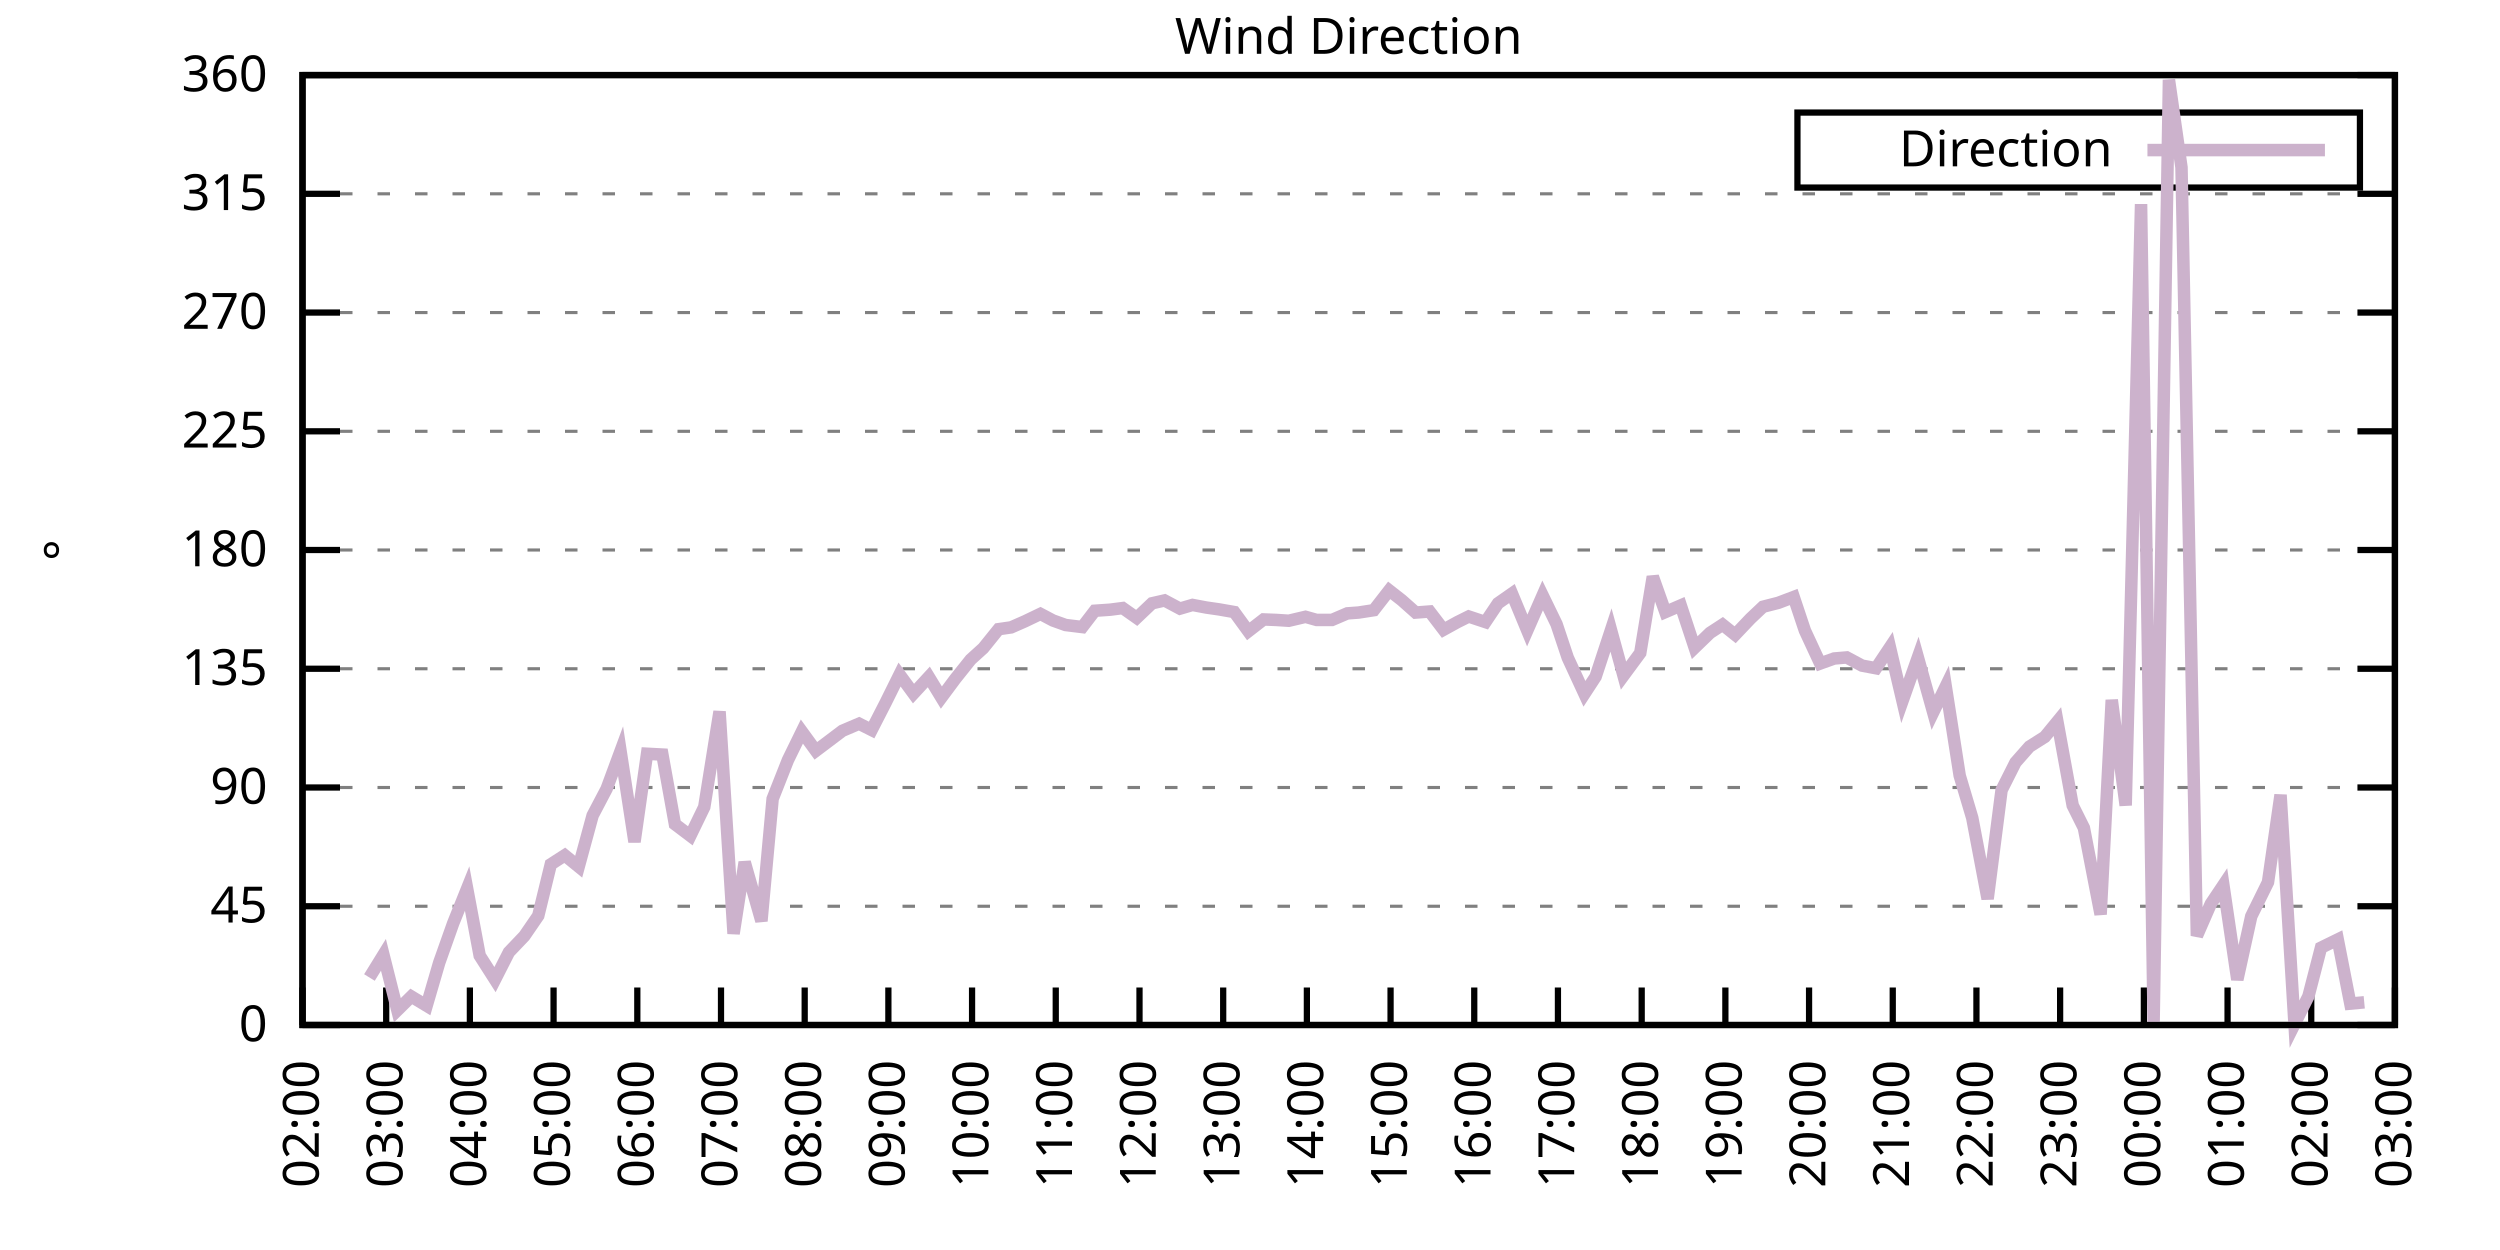
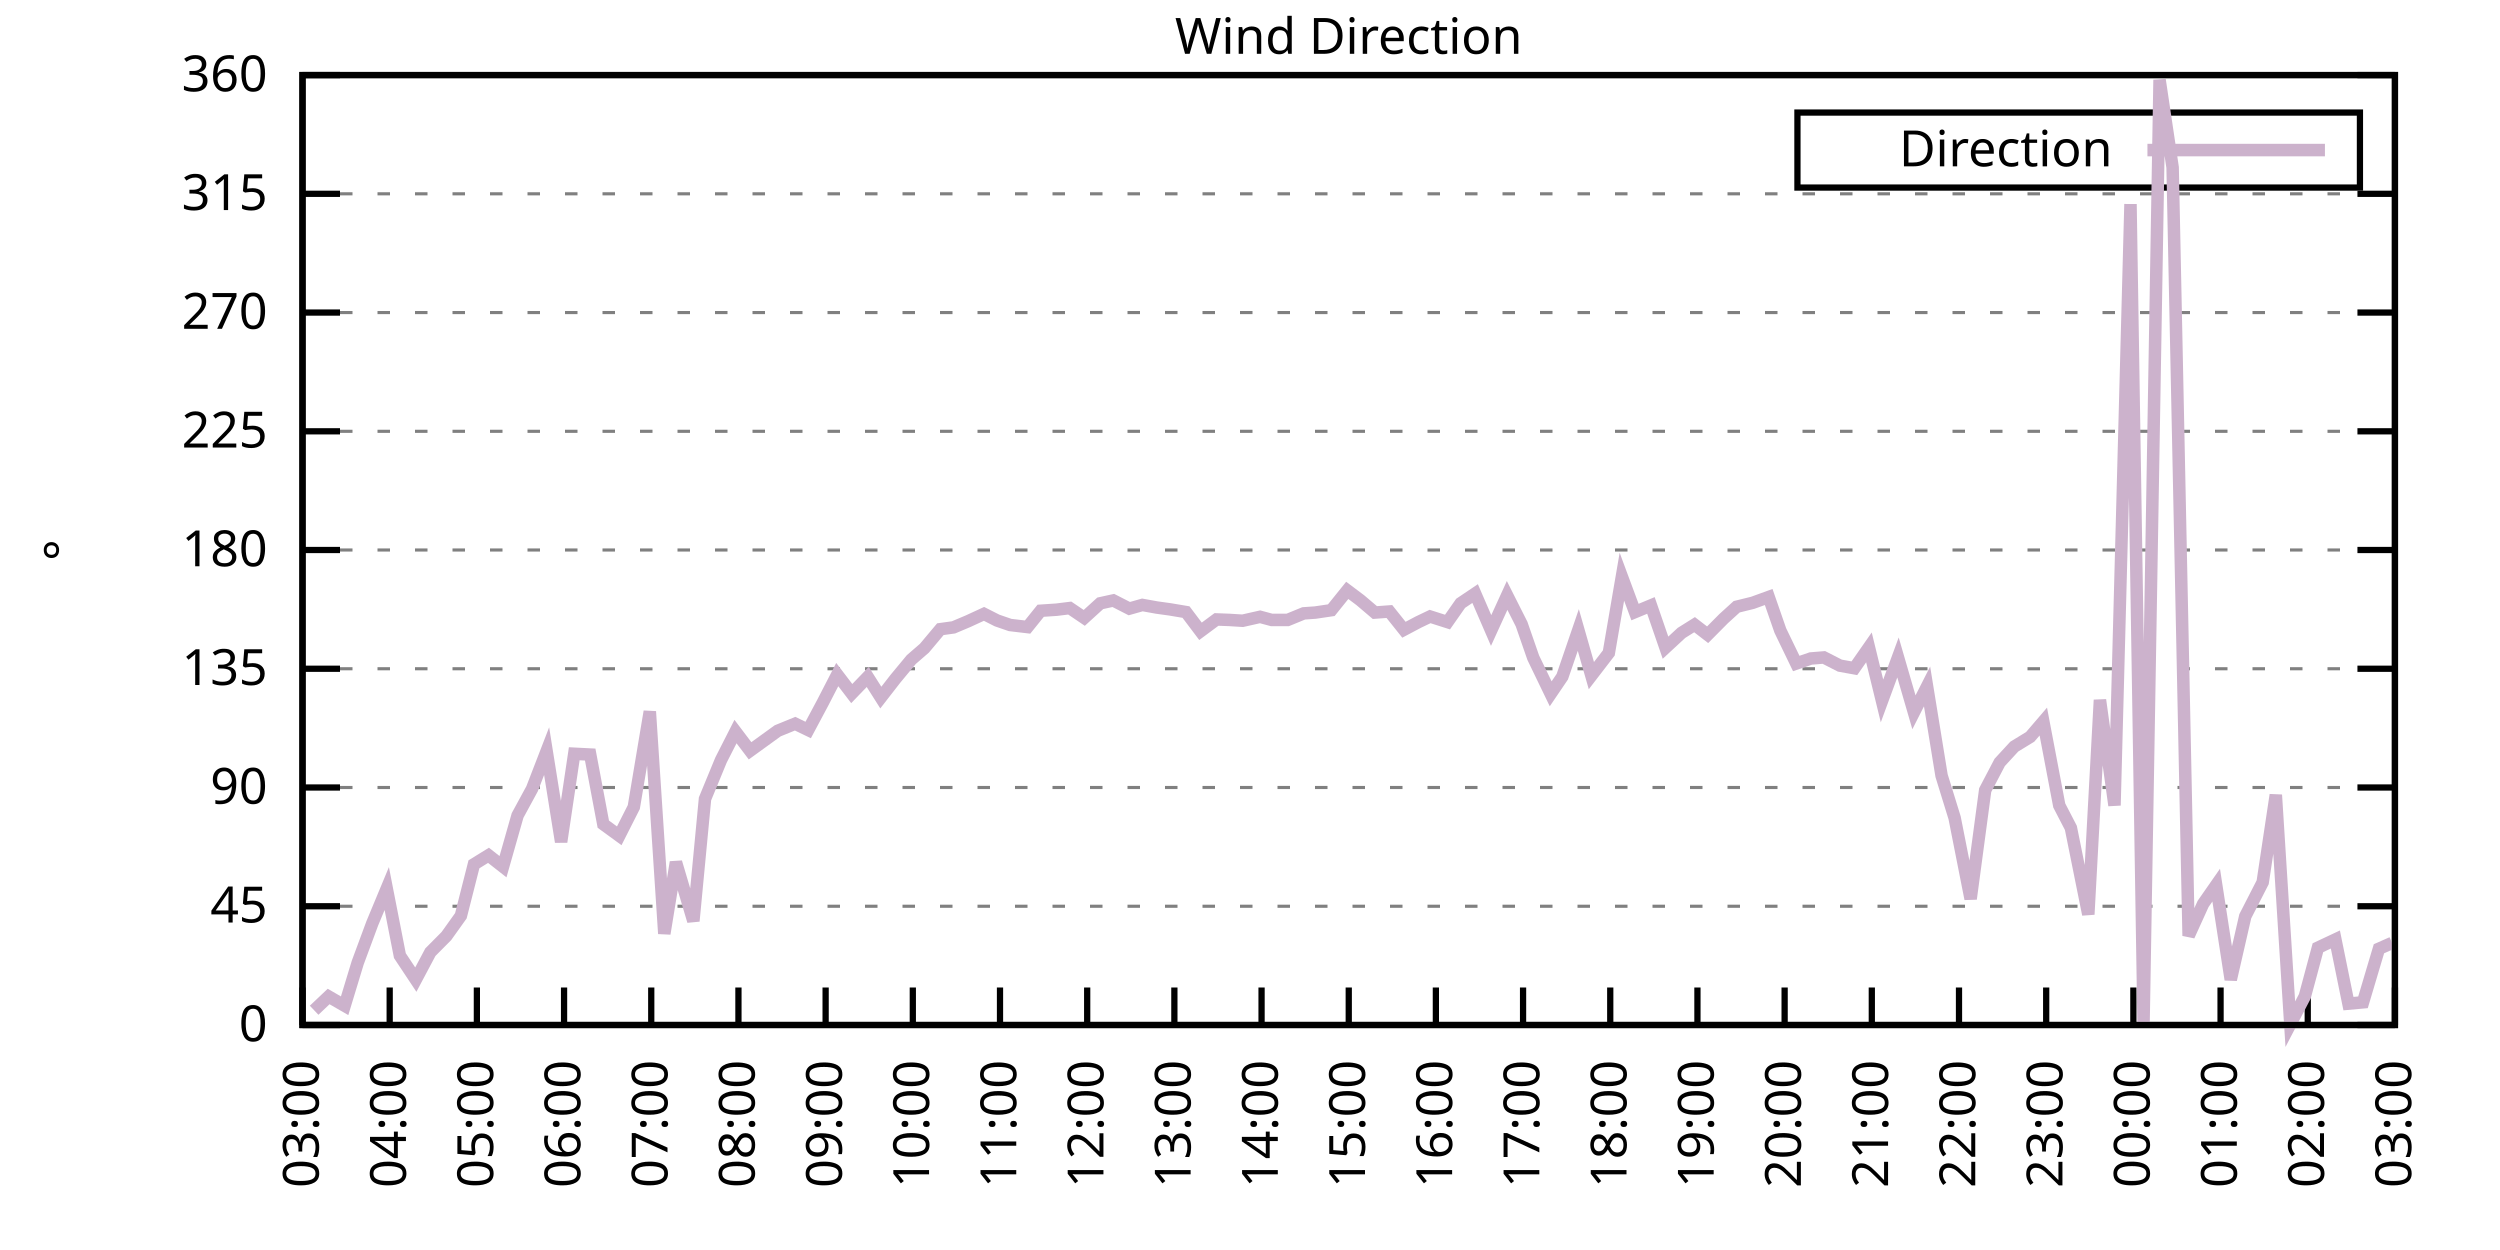
<svg xmlns="http://www.w3.org/2000/svg" xmlns:xlink="http://www.w3.org/1999/xlink" width="400" height="200" viewBox="0 0 400 200">
  <g id="gnuplot_canvas">
    <rect x="0" y="0" width="400" height="200" fill="none" />
    <defs>
      <circle id="gpDot" r="0.5" stroke-width="0.5" stroke="currentColor" />
      <path id="gpPt0" stroke-width="0.333" stroke="currentColor" d="M-1,0 h2 M0,-1 v2" />
      <path id="gpPt1" stroke-width="0.333" stroke="currentColor" d="M-1,-1 L1,1 M1,-1 L-1,1" />
      <path id="gpPt2" stroke-width="0.333" stroke="currentColor" d="M-1,0 L1,0 M0,-1 L0,1 M-1,-1 L1,1 M-1,1 L1,-1" />
      <rect id="gpPt3" stroke-width="0.333" stroke="currentColor" x="-1" y="-1" width="2" height="2" />
      <rect id="gpPt4" stroke-width="0.333" stroke="currentColor" fill="currentColor" x="-1" y="-1" width="2" height="2" />
      <circle id="gpPt5" stroke-width="0.333" stroke="currentColor" cx="0" cy="0" r="1" />
      <use xlink:href="#gpPt5" id="gpPt6" fill="currentColor" stroke="none" />
      <path id="gpPt7" stroke-width="0.333" stroke="currentColor" d="M0,-1.33 L-1.33,0.67 L1.33,0.67 z" />
      <use xlink:href="#gpPt7" id="gpPt8" fill="currentColor" stroke="none" />
      <use xlink:href="#gpPt7" id="gpPt9" stroke="currentColor" transform="rotate(180)" />
      <use xlink:href="#gpPt9" id="gpPt10" fill="currentColor" stroke="none" />
      <use xlink:href="#gpPt3" id="gpPt11" stroke="currentColor" transform="rotate(45)" />
      <use xlink:href="#gpPt11" id="gpPt12" fill="currentColor" stroke="none" />
      <path id="gpPt13" stroke-width="0.333" stroke="currentColor" d="M0,1.330 L1.265,0.411 L0.782,-1.067 L-0.782,-1.076 L-1.265,0.411 z" />
      <use xlink:href="#gpPt13" id="gpPt14" fill="currentColor" stroke="none" />
      <filter id="textbox" filterUnits="objectBoundingBox" x="0" y="0" height="1" width="1">
        <feFlood flood-color="white" flood-opacity="1" result="bgnd" />
        <feComposite in="SourceGraphic" in2="bgnd" operator="atop" />
      </filter>
      <filter id="greybox" filterUnits="objectBoundingBox" x="0" y="0" height="1" width="1">
        <feFlood flood-color="lightgrey" flood-opacity="1" result="grey" />
        <feComposite in="SourceGraphic" in2="grey" operator="atop" />
      </filter>
    </defs>
    <g fill="none" color="white" stroke="currentColor" stroke-width="1.00" stroke-linecap="butt" stroke-linejoin="miter">
</g>
    <g fill="none" color="black" stroke="currentColor" stroke-width="1.00" stroke-linecap="butt" stroke-linejoin="miter">
      <g stroke="none" shape-rendering="crispEdges">
        <polygon fill="rgb(255, 255, 255)" points="48.40,164.00 383.18,164.00 383.18,12.02 48.40,12.02 " />
      </g>
    </g>
    <g fill="none" color="black" stroke="currentColor" stroke-width="1.00" stroke-linecap="butt" stroke-linejoin="miter">
</g>
    <g fill="none" color="black" stroke="black" stroke-width="0.50" stroke-linecap="butt" stroke-linejoin="miter">
</g>
    <g fill="none" color="gray" stroke="currentColor" stroke-width="0.50" stroke-linecap="butt" stroke-linejoin="miter">
      <path stroke="gray" stroke-dasharray="2,4" class="gridline" d="M48.40,164.00 L383.19,164.00  " />
    </g>
    <g fill="none" color="gray" stroke="gray" stroke-width="1.00" stroke-linecap="butt" stroke-linejoin="miter">
</g>
    <g fill="none" color="black" stroke="currentColor" stroke-width="1.00" stroke-linecap="butt" stroke-linejoin="miter">
      <path stroke="black" d="M48.40,164.00 L54.40,164.00 M383.19,164.00 L377.19,164.00  " />
      <g transform="translate(42.80,166.60)" stroke="none" fill="black" font-family="Sans" font-size="8.00" text-anchor="end">
        <text>
          <tspan font-family="Sans"> 0</tspan>
        </text>
      </g>
    </g>
    <g fill="none" color="black" stroke="currentColor" stroke-width="1.00" stroke-linecap="butt" stroke-linejoin="miter">
</g>
    <g fill="none" color="black" stroke="black" stroke-width="0.50" stroke-linecap="butt" stroke-linejoin="miter">
</g>
    <g fill="none" color="gray" stroke="currentColor" stroke-width="0.50" stroke-linecap="butt" stroke-linejoin="miter">
      <path stroke="gray" stroke-dasharray="2,4" class="gridline" d="M48.40,145.00 L383.19,145.00  " />
    </g>
    <g fill="none" color="gray" stroke="gray" stroke-width="1.00" stroke-linecap="butt" stroke-linejoin="miter">
</g>
    <g fill="none" color="black" stroke="currentColor" stroke-width="1.00" stroke-linecap="butt" stroke-linejoin="miter">
      <path stroke="black" d="M48.40,145.00 L54.40,145.00 M383.19,145.00 L377.19,145.00  " />
      <g transform="translate(42.80,147.60)" stroke="none" fill="black" font-family="Sans" font-size="8.00" text-anchor="end">
        <text>
          <tspan font-family="Sans"> 45</tspan>
        </text>
      </g>
    </g>
    <g fill="none" color="black" stroke="currentColor" stroke-width="1.00" stroke-linecap="butt" stroke-linejoin="miter">
</g>
    <g fill="none" color="black" stroke="black" stroke-width="0.50" stroke-linecap="butt" stroke-linejoin="miter">
</g>
    <g fill="none" color="gray" stroke="currentColor" stroke-width="0.50" stroke-linecap="butt" stroke-linejoin="miter">
      <path stroke="gray" stroke-dasharray="2,4" class="gridline" d="M48.40,126.00 L383.19,126.00  " />
    </g>
    <g fill="none" color="gray" stroke="gray" stroke-width="1.00" stroke-linecap="butt" stroke-linejoin="miter">
</g>
    <g fill="none" color="black" stroke="currentColor" stroke-width="1.00" stroke-linecap="butt" stroke-linejoin="miter">
      <path stroke="black" d="M48.40,126.00 L54.40,126.00 M383.19,126.00 L377.19,126.00  " />
      <g transform="translate(42.80,128.60)" stroke="none" fill="black" font-family="Sans" font-size="8.00" text-anchor="end">
        <text>
          <tspan font-family="Sans"> 90</tspan>
        </text>
      </g>
    </g>
    <g fill="none" color="black" stroke="currentColor" stroke-width="1.00" stroke-linecap="butt" stroke-linejoin="miter">
</g>
    <g fill="none" color="black" stroke="black" stroke-width="0.50" stroke-linecap="butt" stroke-linejoin="miter">
</g>
    <g fill="none" color="gray" stroke="currentColor" stroke-width="0.50" stroke-linecap="butt" stroke-linejoin="miter">
      <path stroke="gray" stroke-dasharray="2,4" class="gridline" d="M48.40,107.00 L383.19,107.00  " />
    </g>
    <g fill="none" color="gray" stroke="gray" stroke-width="1.00" stroke-linecap="butt" stroke-linejoin="miter">
</g>
    <g fill="none" color="black" stroke="currentColor" stroke-width="1.00" stroke-linecap="butt" stroke-linejoin="miter">
      <path stroke="black" d="M48.40,107.00 L54.40,107.00 M383.19,107.00 L377.19,107.00  " />
      <g transform="translate(42.80,109.60)" stroke="none" fill="black" font-family="Sans" font-size="8.00" text-anchor="end">
        <text>
          <tspan font-family="Sans"> 135</tspan>
        </text>
      </g>
    </g>
    <g fill="none" color="black" stroke="currentColor" stroke-width="1.00" stroke-linecap="butt" stroke-linejoin="miter">
</g>
    <g fill="none" color="black" stroke="black" stroke-width="0.50" stroke-linecap="butt" stroke-linejoin="miter">
</g>
    <g fill="none" color="gray" stroke="currentColor" stroke-width="0.50" stroke-linecap="butt" stroke-linejoin="miter">
      <path stroke="gray" stroke-dasharray="2,4" class="gridline" d="M48.40,88.00 L383.19,88.00  " />
    </g>
    <g fill="none" color="gray" stroke="gray" stroke-width="1.00" stroke-linecap="butt" stroke-linejoin="miter">
</g>
    <g fill="none" color="black" stroke="currentColor" stroke-width="1.00" stroke-linecap="butt" stroke-linejoin="miter">
      <path stroke="black" d="M48.40,88.00 L54.40,88.00 M383.19,88.00 L377.19,88.00  " />
      <g transform="translate(42.80,90.60)" stroke="none" fill="black" font-family="Sans" font-size="8.00" text-anchor="end">
        <text>
          <tspan font-family="Sans"> 180</tspan>
        </text>
      </g>
    </g>
    <g fill="none" color="black" stroke="currentColor" stroke-width="1.00" stroke-linecap="butt" stroke-linejoin="miter">
</g>
    <g fill="none" color="black" stroke="black" stroke-width="0.50" stroke-linecap="butt" stroke-linejoin="miter">
</g>
    <g fill="none" color="gray" stroke="currentColor" stroke-width="0.50" stroke-linecap="butt" stroke-linejoin="miter">
      <path stroke="gray" stroke-dasharray="2,4" class="gridline" d="M48.40,69.01 L383.19,69.01  " />
    </g>
    <g fill="none" color="gray" stroke="gray" stroke-width="1.00" stroke-linecap="butt" stroke-linejoin="miter">
</g>
    <g fill="none" color="black" stroke="currentColor" stroke-width="1.00" stroke-linecap="butt" stroke-linejoin="miter">
      <path stroke="black" d="M48.40,69.01 L54.40,69.01 M383.19,69.01 L377.19,69.01  " />
      <g transform="translate(42.80,71.61)" stroke="none" fill="black" font-family="Sans" font-size="8.00" text-anchor="end">
        <text>
          <tspan font-family="Sans"> 225</tspan>
        </text>
      </g>
    </g>
    <g fill="none" color="black" stroke="currentColor" stroke-width="1.00" stroke-linecap="butt" stroke-linejoin="miter">
</g>
    <g fill="none" color="black" stroke="black" stroke-width="0.50" stroke-linecap="butt" stroke-linejoin="miter">
</g>
    <g fill="none" color="gray" stroke="currentColor" stroke-width="0.50" stroke-linecap="butt" stroke-linejoin="miter">
      <path stroke="gray" stroke-dasharray="2,4" class="gridline" d="M48.40,50.01 L383.19,50.01  " />
    </g>
    <g fill="none" color="gray" stroke="gray" stroke-width="1.00" stroke-linecap="butt" stroke-linejoin="miter">
</g>
    <g fill="none" color="black" stroke="currentColor" stroke-width="1.00" stroke-linecap="butt" stroke-linejoin="miter">
      <path stroke="black" d="M48.40,50.01 L54.40,50.01 M383.19,50.01 L377.19,50.01  " />
      <g transform="translate(42.80,52.61)" stroke="none" fill="black" font-family="Sans" font-size="8.00" text-anchor="end">
        <text>
          <tspan font-family="Sans"> 270</tspan>
        </text>
      </g>
    </g>
    <g fill="none" color="black" stroke="currentColor" stroke-width="1.00" stroke-linecap="butt" stroke-linejoin="miter">
</g>
    <g fill="none" color="black" stroke="black" stroke-width="0.50" stroke-linecap="butt" stroke-linejoin="miter">
</g>
    <g fill="none" color="gray" stroke="currentColor" stroke-width="0.50" stroke-linecap="butt" stroke-linejoin="miter">
      <path stroke="gray" stroke-dasharray="2,4" class="gridline" d="M48.40,31.01 L383.19,31.01  " />
    </g>
    <g fill="none" color="gray" stroke="gray" stroke-width="1.00" stroke-linecap="butt" stroke-linejoin="miter">
</g>
    <g fill="none" color="black" stroke="currentColor" stroke-width="1.00" stroke-linecap="butt" stroke-linejoin="miter">
      <path stroke="black" d="M48.40,31.01 L54.40,31.01 M383.19,31.01 L377.19,31.01  " />
      <g transform="translate(42.80,33.61)" stroke="none" fill="black" font-family="Sans" font-size="8.00" text-anchor="end">
        <text>
          <tspan font-family="Sans"> 315</tspan>
        </text>
      </g>
    </g>
    <g fill="none" color="black" stroke="currentColor" stroke-width="1.00" stroke-linecap="butt" stroke-linejoin="miter">
</g>
    <g fill="none" color="black" stroke="black" stroke-width="0.50" stroke-linecap="butt" stroke-linejoin="miter">
</g>
    <g fill="none" color="gray" stroke="currentColor" stroke-width="0.50" stroke-linecap="butt" stroke-linejoin="miter">
      <path stroke="gray" stroke-dasharray="2,4" class="gridline" d="M48.40,12.01 L383.19,12.01  " />
    </g>
    <g fill="none" color="gray" stroke="gray" stroke-width="1.00" stroke-linecap="butt" stroke-linejoin="miter">
</g>
    <g fill="none" color="black" stroke="currentColor" stroke-width="1.00" stroke-linecap="butt" stroke-linejoin="miter">
      <path stroke="black" d="M48.40,12.01 L54.40,12.01 M383.19,12.01 L377.19,12.01  " />
      <g transform="translate(42.80,14.61)" stroke="none" fill="black" font-family="Sans" font-size="8.00" text-anchor="end">
        <text>
          <tspan font-family="Sans"> 360</tspan>
        </text>
      </g>
    </g>
    <g fill="none" color="black" stroke="currentColor" stroke-width="1.00" stroke-linecap="butt" stroke-linejoin="miter">
      <path stroke="black" d="M48.40,164.00 L48.40,158.00  " />
      <g transform="translate(51.00,169.60) rotate(270.00)" stroke="none" fill="black" font-family="Sans" font-size="8.00" text-anchor="end">
        <text>
-           <tspan font-family="Sans">02:00</tspan>
-         </text>
-       </g>
-     </g>
-     <g fill="none" color="black" stroke="currentColor" stroke-width="1.00" stroke-linecap="butt" stroke-linejoin="miter">
-       <path stroke="black" d="M61.79,164.00 L61.79,158.00  " />
-       <g transform="translate(64.39,169.60) rotate(270.00)" stroke="none" fill="black" font-family="Sans" font-size="8.00" text-anchor="end">
-         <text>
          <tspan font-family="Sans">03:00</tspan>
        </text>
      </g>
    </g>
    <g fill="none" color="black" stroke="currentColor" stroke-width="1.00" stroke-linecap="butt" stroke-linejoin="miter">
-       <path stroke="black" d="M75.18,164.00 L75.18,158.00  " />
-       <g transform="translate(77.78,169.60) rotate(270.00)" stroke="none" fill="black" font-family="Sans" font-size="8.00" text-anchor="end">
+       <path stroke="black" d="M62.35,164.00 L62.35,158.00  " />
+       <g transform="translate(64.95,169.60) rotate(270.00)" stroke="none" fill="black" font-family="Sans" font-size="8.00" text-anchor="end">
        <text>
          <tspan font-family="Sans">04:00</tspan>
        </text>
      </g>
    </g>
    <g fill="none" color="black" stroke="currentColor" stroke-width="1.00" stroke-linecap="butt" stroke-linejoin="miter">
-       <path stroke="black" d="M88.57,164.00 L88.57,158.00  " />
-       <g transform="translate(91.17,169.60) rotate(270.00)" stroke="none" fill="black" font-family="Sans" font-size="8.00" text-anchor="end">
+       <path stroke="black" d="M76.30,164.00 L76.30,158.00  " />
+       <g transform="translate(78.90,169.60) rotate(270.00)" stroke="none" fill="black" font-family="Sans" font-size="8.00" text-anchor="end">
        <text>
          <tspan font-family="Sans">05:00</tspan>
        </text>
      </g>
    </g>
    <g fill="none" color="black" stroke="currentColor" stroke-width="1.00" stroke-linecap="butt" stroke-linejoin="miter">
-       <path stroke="black" d="M101.97,164.00 L101.97,158.00  " />
-       <g transform="translate(104.57,169.60) rotate(270.00)" stroke="none" fill="black" font-family="Sans" font-size="8.00" text-anchor="end">
+       <path stroke="black" d="M90.25,164.00 L90.25,158.00  " />
+       <g transform="translate(92.85,169.60) rotate(270.00)" stroke="none" fill="black" font-family="Sans" font-size="8.00" text-anchor="end">
        <text>
          <tspan font-family="Sans">06:00</tspan>
        </text>
      </g>
    </g>
    <g fill="none" color="black" stroke="currentColor" stroke-width="1.00" stroke-linecap="butt" stroke-linejoin="miter">
-       <path stroke="black" d="M115.36,164.00 L115.36,158.00  " />
-       <g transform="translate(117.96,169.60) rotate(270.00)" stroke="none" fill="black" font-family="Sans" font-size="8.00" text-anchor="end">
+       <path stroke="black" d="M104.20,164.00 L104.20,158.00  " />
+       <g transform="translate(106.80,169.60) rotate(270.00)" stroke="none" fill="black" font-family="Sans" font-size="8.00" text-anchor="end">
        <text>
          <tspan font-family="Sans">07:00</tspan>
        </text>
      </g>
    </g>
    <g fill="none" color="black" stroke="currentColor" stroke-width="1.00" stroke-linecap="butt" stroke-linejoin="miter">
-       <path stroke="black" d="M128.75,164.00 L128.75,158.00  " />
-       <g transform="translate(131.35,169.60) rotate(270.00)" stroke="none" fill="black" font-family="Sans" font-size="8.00" text-anchor="end">
+       <path stroke="black" d="M118.15,164.00 L118.15,158.00  " />
+       <g transform="translate(120.75,169.60) rotate(270.00)" stroke="none" fill="black" font-family="Sans" font-size="8.00" text-anchor="end">
        <text>
          <tspan font-family="Sans">08:00</tspan>
        </text>
      </g>
    </g>
    <g fill="none" color="black" stroke="currentColor" stroke-width="1.00" stroke-linecap="butt" stroke-linejoin="miter">
-       <path stroke="black" d="M142.14,164.00 L142.14,158.00  " />
-       <g transform="translate(144.74,169.60) rotate(270.00)" stroke="none" fill="black" font-family="Sans" font-size="8.00" text-anchor="end">
+       <path stroke="black" d="M132.10,164.00 L132.10,158.00  " />
+       <g transform="translate(134.70,169.60) rotate(270.00)" stroke="none" fill="black" font-family="Sans" font-size="8.00" text-anchor="end">
        <text>
          <tspan font-family="Sans">09:00</tspan>
        </text>
      </g>
    </g>
    <g fill="none" color="black" stroke="currentColor" stroke-width="1.00" stroke-linecap="butt" stroke-linejoin="miter">
-       <path stroke="black" d="M155.53,164.00 L155.53,158.00  " />
-       <g transform="translate(158.13,169.60) rotate(270.00)" stroke="none" fill="black" font-family="Sans" font-size="8.00" text-anchor="end">
+       <path stroke="black" d="M146.05,164.00 L146.05,158.00  " />
+       <g transform="translate(148.65,169.60) rotate(270.00)" stroke="none" fill="black" font-family="Sans" font-size="8.00" text-anchor="end">
        <text>
          <tspan font-family="Sans">10:00</tspan>
        </text>
      </g>
    </g>
    <g fill="none" color="black" stroke="currentColor" stroke-width="1.00" stroke-linecap="butt" stroke-linejoin="miter">
-       <path stroke="black" d="M168.92,164.00 L168.92,158.00  " />
-       <g transform="translate(171.52,169.60) rotate(270.00)" stroke="none" fill="black" font-family="Sans" font-size="8.00" text-anchor="end">
+       <path stroke="black" d="M160.00,164.00 L160.00,158.00  " />
+       <g transform="translate(162.60,169.60) rotate(270.00)" stroke="none" fill="black" font-family="Sans" font-size="8.00" text-anchor="end">
        <text>
          <tspan font-family="Sans">11:00</tspan>
        </text>
      </g>
    </g>
    <g fill="none" color="black" stroke="currentColor" stroke-width="1.00" stroke-linecap="butt" stroke-linejoin="miter">
-       <path stroke="black" d="M182.32,164.00 L182.32,158.00  " />
-       <g transform="translate(184.92,169.60) rotate(270.00)" stroke="none" fill="black" font-family="Sans" font-size="8.00" text-anchor="end">
+       <path stroke="black" d="M173.95,164.00 L173.95,158.00  " />
+       <g transform="translate(176.55,169.60) rotate(270.00)" stroke="none" fill="black" font-family="Sans" font-size="8.00" text-anchor="end">
        <text>
          <tspan font-family="Sans">12:00</tspan>
        </text>
      </g>
    </g>
    <g fill="none" color="black" stroke="currentColor" stroke-width="1.00" stroke-linecap="butt" stroke-linejoin="miter">
-       <path stroke="black" d="M195.71,164.00 L195.71,158.00  " />
-       <g transform="translate(198.31,169.60) rotate(270.00)" stroke="none" fill="black" font-family="Sans" font-size="8.00" text-anchor="end">
+       <path stroke="black" d="M187.90,164.00 L187.90,158.00  " />
+       <g transform="translate(190.50,169.60) rotate(270.00)" stroke="none" fill="black" font-family="Sans" font-size="8.00" text-anchor="end">
        <text>
          <tspan font-family="Sans">13:00</tspan>
        </text>
      </g>
    </g>
    <g fill="none" color="black" stroke="currentColor" stroke-width="1.00" stroke-linecap="butt" stroke-linejoin="miter">
-       <path stroke="black" d="M209.10,164.00 L209.10,158.00  " />
-       <g transform="translate(211.70,169.60) rotate(270.00)" stroke="none" fill="black" font-family="Sans" font-size="8.00" text-anchor="end">
+       <path stroke="black" d="M201.85,164.00 L201.85,158.00  " />
+       <g transform="translate(204.45,169.60) rotate(270.00)" stroke="none" fill="black" font-family="Sans" font-size="8.00" text-anchor="end">
        <text>
          <tspan font-family="Sans">14:00</tspan>
        </text>
      </g>
    </g>
    <g fill="none" color="black" stroke="currentColor" stroke-width="1.00" stroke-linecap="butt" stroke-linejoin="miter">
-       <path stroke="black" d="M222.49,164.00 L222.49,158.00  " />
-       <g transform="translate(225.09,169.60) rotate(270.00)" stroke="none" fill="black" font-family="Sans" font-size="8.00" text-anchor="end">
+       <path stroke="black" d="M215.80,164.00 L215.80,158.00  " />
+       <g transform="translate(218.40,169.60) rotate(270.00)" stroke="none" fill="black" font-family="Sans" font-size="8.00" text-anchor="end">
        <text>
          <tspan font-family="Sans">15:00</tspan>
        </text>
      </g>
    </g>
    <g fill="none" color="black" stroke="currentColor" stroke-width="1.00" stroke-linecap="butt" stroke-linejoin="miter">
-       <path stroke="black" d="M235.88,164.00 L235.88,158.00  " />
-       <g transform="translate(238.48,169.60) rotate(270.00)" stroke="none" fill="black" font-family="Sans" font-size="8.00" text-anchor="end">
+       <path stroke="black" d="M229.74,164.00 L229.74,158.00  " />
+       <g transform="translate(232.34,169.60) rotate(270.00)" stroke="none" fill="black" font-family="Sans" font-size="8.00" text-anchor="end">
        <text>
          <tspan font-family="Sans">16:00</tspan>
        </text>
      </g>
    </g>
    <g fill="none" color="black" stroke="currentColor" stroke-width="1.00" stroke-linecap="butt" stroke-linejoin="miter">
-       <path stroke="black" d="M249.27,164.00 L249.27,158.00  " />
-       <g transform="translate(251.87,169.60) rotate(270.00)" stroke="none" fill="black" font-family="Sans" font-size="8.00" text-anchor="end">
+       <path stroke="black" d="M243.69,164.00 L243.69,158.00  " />
+       <g transform="translate(246.29,169.60) rotate(270.00)" stroke="none" fill="black" font-family="Sans" font-size="8.00" text-anchor="end">
        <text>
          <tspan font-family="Sans">17:00</tspan>
        </text>
      </g>
    </g>
    <g fill="none" color="black" stroke="currentColor" stroke-width="1.00" stroke-linecap="butt" stroke-linejoin="miter">
-       <path stroke="black" d="M262.67,164.00 L262.67,158.00  " />
-       <g transform="translate(265.27,169.60) rotate(270.00)" stroke="none" fill="black" font-family="Sans" font-size="8.00" text-anchor="end">
+       <path stroke="black" d="M257.64,164.00 L257.64,158.00  " />
+       <g transform="translate(260.24,169.60) rotate(270.00)" stroke="none" fill="black" font-family="Sans" font-size="8.00" text-anchor="end">
        <text>
          <tspan font-family="Sans">18:00</tspan>
        </text>
      </g>
    </g>
    <g fill="none" color="black" stroke="currentColor" stroke-width="1.00" stroke-linecap="butt" stroke-linejoin="miter">
-       <path stroke="black" d="M276.06,164.00 L276.06,158.00  " />
-       <g transform="translate(278.66,169.60) rotate(270.00)" stroke="none" fill="black" font-family="Sans" font-size="8.00" text-anchor="end">
+       <path stroke="black" d="M271.59,164.00 L271.59,158.00  " />
+       <g transform="translate(274.19,169.60) rotate(270.00)" stroke="none" fill="black" font-family="Sans" font-size="8.00" text-anchor="end">
        <text>
          <tspan font-family="Sans">19:00</tspan>
        </text>
      </g>
    </g>
    <g fill="none" color="black" stroke="currentColor" stroke-width="1.00" stroke-linecap="butt" stroke-linejoin="miter">
-       <path stroke="black" d="M289.45,164.00 L289.45,158.00  " />
-       <g transform="translate(292.05,169.60) rotate(270.00)" stroke="none" fill="black" font-family="Sans" font-size="8.00" text-anchor="end">
+       <path stroke="black" d="M285.54,164.00 L285.54,158.00  " />
+       <g transform="translate(288.14,169.60) rotate(270.00)" stroke="none" fill="black" font-family="Sans" font-size="8.00" text-anchor="end">
        <text>
          <tspan font-family="Sans">20:00</tspan>
        </text>
      </g>
    </g>
    <g fill="none" color="black" stroke="currentColor" stroke-width="1.00" stroke-linecap="butt" stroke-linejoin="miter">
-       <path stroke="black" d="M302.84,164.00 L302.84,158.00  " />
-       <g transform="translate(305.44,169.60) rotate(270.00)" stroke="none" fill="black" font-family="Sans" font-size="8.00" text-anchor="end">
+       <path stroke="black" d="M299.49,164.00 L299.49,158.00  " />
+       <g transform="translate(302.09,169.60) rotate(270.00)" stroke="none" fill="black" font-family="Sans" font-size="8.00" text-anchor="end">
        <text>
          <tspan font-family="Sans">21:00</tspan>
        </text>
      </g>
    </g>
    <g fill="none" color="black" stroke="currentColor" stroke-width="1.00" stroke-linecap="butt" stroke-linejoin="miter">
-       <path stroke="black" d="M316.23,164.00 L316.23,158.00  " />
-       <g transform="translate(318.83,169.60) rotate(270.00)" stroke="none" fill="black" font-family="Sans" font-size="8.00" text-anchor="end">
+       <path stroke="black" d="M313.44,164.00 L313.44,158.00  " />
+       <g transform="translate(316.04,169.60) rotate(270.00)" stroke="none" fill="black" font-family="Sans" font-size="8.00" text-anchor="end">
        <text>
          <tspan font-family="Sans">22:00</tspan>
        </text>
      </g>
    </g>
    <g fill="none" color="black" stroke="currentColor" stroke-width="1.00" stroke-linecap="butt" stroke-linejoin="miter">
-       <path stroke="black" d="M329.62,164.00 L329.62,158.00  " />
-       <g transform="translate(332.22,169.60) rotate(270.00)" stroke="none" fill="black" font-family="Sans" font-size="8.00" text-anchor="end">
+       <path stroke="black" d="M327.39,164.00 L327.39,158.00  " />
+       <g transform="translate(329.99,169.60) rotate(270.00)" stroke="none" fill="black" font-family="Sans" font-size="8.00" text-anchor="end">
        <text>
          <tspan font-family="Sans">23:00</tspan>
        </text>
      </g>
    </g>
    <g fill="none" color="black" stroke="currentColor" stroke-width="1.00" stroke-linecap="butt" stroke-linejoin="miter">
-       <path stroke="black" d="M343.02,164.00 L343.02,158.00  " />
-       <g transform="translate(345.62,169.60) rotate(270.00)" stroke="none" fill="black" font-family="Sans" font-size="8.00" text-anchor="end">
+       <path stroke="black" d="M341.34,164.00 L341.34,158.00  " />
+       <g transform="translate(343.94,169.60) rotate(270.00)" stroke="none" fill="black" font-family="Sans" font-size="8.00" text-anchor="end">
        <text>
          <tspan font-family="Sans">00:00</tspan>
        </text>
      </g>
    </g>
    <g fill="none" color="black" stroke="currentColor" stroke-width="1.00" stroke-linecap="butt" stroke-linejoin="miter">
-       <path stroke="black" d="M356.41,164.00 L356.41,158.00  " />
-       <g transform="translate(359.01,169.60) rotate(270.00)" stroke="none" fill="black" font-family="Sans" font-size="8.00" text-anchor="end">
+       <path stroke="black" d="M355.29,164.00 L355.29,158.00  " />
+       <g transform="translate(357.89,169.60) rotate(270.00)" stroke="none" fill="black" font-family="Sans" font-size="8.00" text-anchor="end">
        <text>
          <tspan font-family="Sans">01:00</tspan>
        </text>
      </g>
    </g>
    <g fill="none" color="black" stroke="currentColor" stroke-width="1.00" stroke-linecap="butt" stroke-linejoin="miter">
-       <path stroke="black" d="M369.80,164.00 L369.80,158.00  " />
-       <g transform="translate(372.40,169.60) rotate(270.00)" stroke="none" fill="black" font-family="Sans" font-size="8.00" text-anchor="end">
+       <path stroke="black" d="M369.24,164.00 L369.24,158.00  " />
+       <g transform="translate(371.84,169.60) rotate(270.00)" stroke="none" fill="black" font-family="Sans" font-size="8.00" text-anchor="end">
        <text>
          <tspan font-family="Sans">02:00</tspan>
        </text>
      </g>
    </g>
    <g fill="none" color="black" stroke="currentColor" stroke-width="1.00" stroke-linecap="butt" stroke-linejoin="miter">
      <path stroke="black" d="M383.19,164.00 L383.19,158.00  " />
      <g transform="translate(385.79,169.60) rotate(270.00)" stroke="none" fill="black" font-family="Sans" font-size="8.00" text-anchor="end">
        <text>
          <tspan font-family="Sans">03:00</tspan>
        </text>
      </g>
    </g>
    <g fill="none" color="black" stroke="currentColor" stroke-width="1.00" stroke-linecap="butt" stroke-linejoin="miter">
</g>
    <g fill="none" color="black" stroke="currentColor" stroke-width="1.00" stroke-linecap="butt" stroke-linejoin="miter">
      <path stroke="black" d="M48.40,12.01 L48.40,164.00 L383.19,164.00 L383.19,12.01 L48.40,12.01 Z  " />
    </g>
    <g fill="none" color="black" stroke="currentColor" stroke-width="1.00" stroke-linecap="butt" stroke-linejoin="miter">
</g>
    <g fill="none" color="black" stroke="currentColor" stroke-width="1.00" stroke-linecap="butt" stroke-linejoin="miter">
      <path stroke="black" d="M287.59,30.01 L287.59,18.01 L377.59,18.01 L377.59,30.01 L287.59,30.01 Z  " />
    </g>
    <g id="Wind_direction_plot_1">
      <g fill="none" color="white" stroke="black" stroke-width="2.00" stroke-linecap="butt" stroke-linejoin="miter">
</g>
      <g fill="none" color="black" stroke="currentColor" stroke-width="2.00" stroke-linecap="butt" stroke-linejoin="miter">
        <g transform="translate(337.99,26.61)" stroke="none" fill="black" font-family="Sans" font-size="8.00" text-anchor="end">
          <text>
            <tspan font-family="Sans">Direction</tspan>
          </text>
        </g>
      </g>
      <g fill="none" color="black" stroke="currentColor" stroke-width="2.00" stroke-linecap="butt" stroke-linejoin="miter">
-         <path stroke="rgb(204, 178, 204)" d="M343.59,24.01 L371.99,24.01 M59.11,156.40 L61.35,152.77 L63.58,161.64 L65.81,159.44 L68.26,160.92 L70.27,154.04   L72.50,147.75 L74.74,142.17 L76.75,152.90 L79.20,156.74 L81.43,152.35 L83.89,149.77 L86.12,146.52 L88.13,138.29   L90.36,136.85 L92.59,138.67 L94.82,130.48 L97.06,126.21 L99.29,120.18 L101.52,134.70 L103.53,120.60 L105.98,120.73   L107.99,131.87 L110.45,133.73 L112.68,129.13 L115.13,113.84 L117.37,149.39 L119.15,137.95 L121.83,147.37 L123.62,127.82   L126.07,121.61 L128.30,117.05 L130.54,120.13 L132.77,118.45 L134.78,116.93 L137.45,115.79 L139.46,116.80 L141.69,112.45   L143.93,107.93 L146.16,110.97 L148.61,108.31 L150.62,111.61 L152.85,108.61 L155.31,105.53 L157.32,103.71 L159.77,100.67   L161.78,100.38 L164.01,99.40 L166.47,98.22 L168.48,99.28 L170.49,100.00 L173.17,100.33 L175.17,97.72 L177.63,97.55   L179.64,97.29 L181.87,98.86 L184.32,96.53 L186.33,96.07 L188.79,97.38 L190.80,96.79 L193.03,97.21 L195.04,97.50   L197.49,97.93 L199.73,101.01 L202.18,99.11 L204.19,99.19 L206.20,99.32 L208.88,98.69 L210.66,99.19 L213.12,99.19   L215.57,98.14 L217.36,98.01 L219.81,97.63 L222.27,94.46 L224.28,96.03 L226.51,98.01 L228.74,97.84 L230.97,100.76   L233.20,99.53 L234.99,98.64 L237.67,99.53 L239.68,96.53 L241.91,94.97 L244.36,100.88 L246.82,95.27 L249.05,99.87   L250.84,105.23 L253.51,111.01 L255.30,108.27 L257.76,100.80 L259.76,108.10 L262.44,104.47 L264.45,92.27 L266.46,97.93   L268.92,96.87 L271.15,103.63 L273.60,101.26 L275.61,99.95 L277.62,101.56 L280.07,98.98 L282.08,97.08 L284.54,96.45   L286.99,95.52 L288.78,100.88 L291.23,106.16 L293.47,105.36 L295.48,105.19 L297.93,106.50 L300.16,106.92 L302.39,103.58   L304.40,112.15 L306.86,105.19 L309.31,113.97 L311.32,109.83 L313.55,124.10 L315.56,130.86 L318.02,143.82 L320.25,126.42   L322.48,121.99 L324.71,119.46 L327.17,117.90 L329.18,115.45 L331.63,128.87 L333.42,132.46 L336.10,146.31 L337.88,111.99   L340.11,128.87 L342.57,32.66 L344.58,163.49 L347.03,12.77 L349.04,26.79 L351.50,149.73 L353.73,144.62 L355.74,141.62   L357.97,156.74 L360.20,146.61 L362.88,141.16 L364.89,127.18 L367.12,163.87 L369.35,159.40 L371.36,151.63 L374.04,150.32   L376.05,160.58 L378.28,160.37  " />
+         <path stroke="rgb(204, 178, 204)" d="M343.59,24.01 L371.99,24.01 M50.26,161.64 L52.58,159.44 L55.14,160.92 L57.23,154.04 L59.56,147.75 L61.88,142.17   L63.98,152.90 L66.53,156.74 L68.86,152.35 L71.42,149.77 L73.74,146.52 L75.83,138.29 L78.16,136.85 L80.48,138.67   L82.81,130.48 L85.13,126.21 L87.46,120.18 L89.78,134.70 L91.88,120.60 L94.43,120.73 L96.53,131.87 L99.08,133.73   L101.41,129.13 L103.97,113.84 L106.29,149.39 L108.15,137.95 L110.94,147.37 L112.80,127.82 L115.36,121.61 L117.68,117.05   L120.01,120.13 L122.33,118.45 L124.43,116.93 L127.22,115.79 L129.31,116.80 L131.63,112.45 L133.96,107.93 L136.28,110.97   L138.84,108.31 L140.93,111.61 L143.26,108.61 L145.81,105.53 L147.91,103.71 L150.46,100.67 L152.56,100.38 L154.88,99.40   L157.44,98.22 L159.53,99.28 L161.62,100.00 L164.41,100.33 L166.51,97.72 L169.06,97.55 L171.16,97.29 L173.48,98.86   L176.04,96.53 L178.13,96.07 L180.69,97.38 L182.78,96.79 L185.11,97.21 L187.20,97.50 L189.76,97.93 L192.08,101.01   L194.64,99.11 L196.73,99.19 L198.82,99.32 L201.61,98.69 L203.47,99.19 L206.03,99.19 L208.59,98.14 L210.45,98.01   L213.01,97.63 L215.56,94.46 L217.65,96.03 L219.98,98.01 L222.30,97.84 L224.63,100.76 L226.95,99.53 L228.81,98.64   L231.60,99.53 L233.70,96.53 L236.02,94.97 L238.58,100.88 L241.14,95.27 L243.46,99.87 L245.32,105.23 L248.11,111.01   L249.97,108.27 L252.53,100.80 L254.62,108.10 L257.41,104.47 L259.50,92.27 L261.60,97.93 L264.15,96.87 L266.48,103.63   L269.04,101.26 L271.13,99.95 L273.22,101.56 L275.78,98.98 L277.87,97.08 L280.43,96.45 L282.99,95.52 L284.85,100.88   L287.40,106.16 L289.73,105.36 L291.82,105.19 L294.38,106.50 L296.70,106.92 L299.03,103.58 L301.12,112.15 L303.68,105.19   L306.23,113.97 L308.33,109.83 L310.65,124.10 L312.74,130.86 L315.30,143.82 L317.63,126.42 L319.95,121.99 L322.28,119.46   L324.83,117.90 L326.93,115.45 L329.48,128.87 L331.34,132.46 L334.13,146.31 L335.99,111.99 L338.32,128.87 L340.88,32.66   L342.97,163.49 L345.53,12.77 L347.62,26.79 L350.18,149.73 L352.50,144.62 L354.59,141.62 L356.92,156.74 L359.24,146.61   L362.03,141.16 L364.13,127.18 L366.45,163.87 L368.78,159.40 L370.87,151.63 L373.66,150.32 L375.75,160.58 L378.08,160.37   L380.63,151.80 L382.73,150.87  " />
      </g>
    </g>
    <g fill="none" color="black" stroke="currentColor" stroke-width="2.00" stroke-linecap="butt" stroke-linejoin="miter">
</g>
    <g fill="none" color="black" stroke="black" stroke-width="1.00" stroke-linecap="butt" stroke-linejoin="miter">
</g>
    <g fill="none" color="black" stroke="currentColor" stroke-width="1.00" stroke-linecap="butt" stroke-linejoin="miter">
      <path stroke="black" d="M48.40,12.01 L48.40,164.00 L383.19,164.00 L383.19,12.01 L48.40,12.01 Z  " />
      <g transform="translate(12.80,88.01) rotate(270.00)" stroke="none" fill="black" font-family="Sans" font-size="8.00" text-anchor="middle">
        <text>
          <tspan font-family="Sans">°</tspan>
        </text>
      </g>
    </g>
    <g fill="none" color="black" stroke="currentColor" stroke-width="1.00" stroke-linecap="butt" stroke-linejoin="miter">
</g>
    <g fill="none" color="black" stroke="currentColor" stroke-width="1.00" stroke-linecap="butt" stroke-linejoin="miter">
      <g transform="translate(215.79,8.61)" stroke="none" fill="black" font-family="Sans" font-size="8.00" text-anchor="middle">
        <text>
          <tspan font-family="Sans">Wind Direction</tspan>
        </text>
      </g>
    </g>
    <g fill="none" color="black" stroke="currentColor" stroke-width="1.00" stroke-linecap="butt" stroke-linejoin="miter">
</g>
  </g>
</svg>
